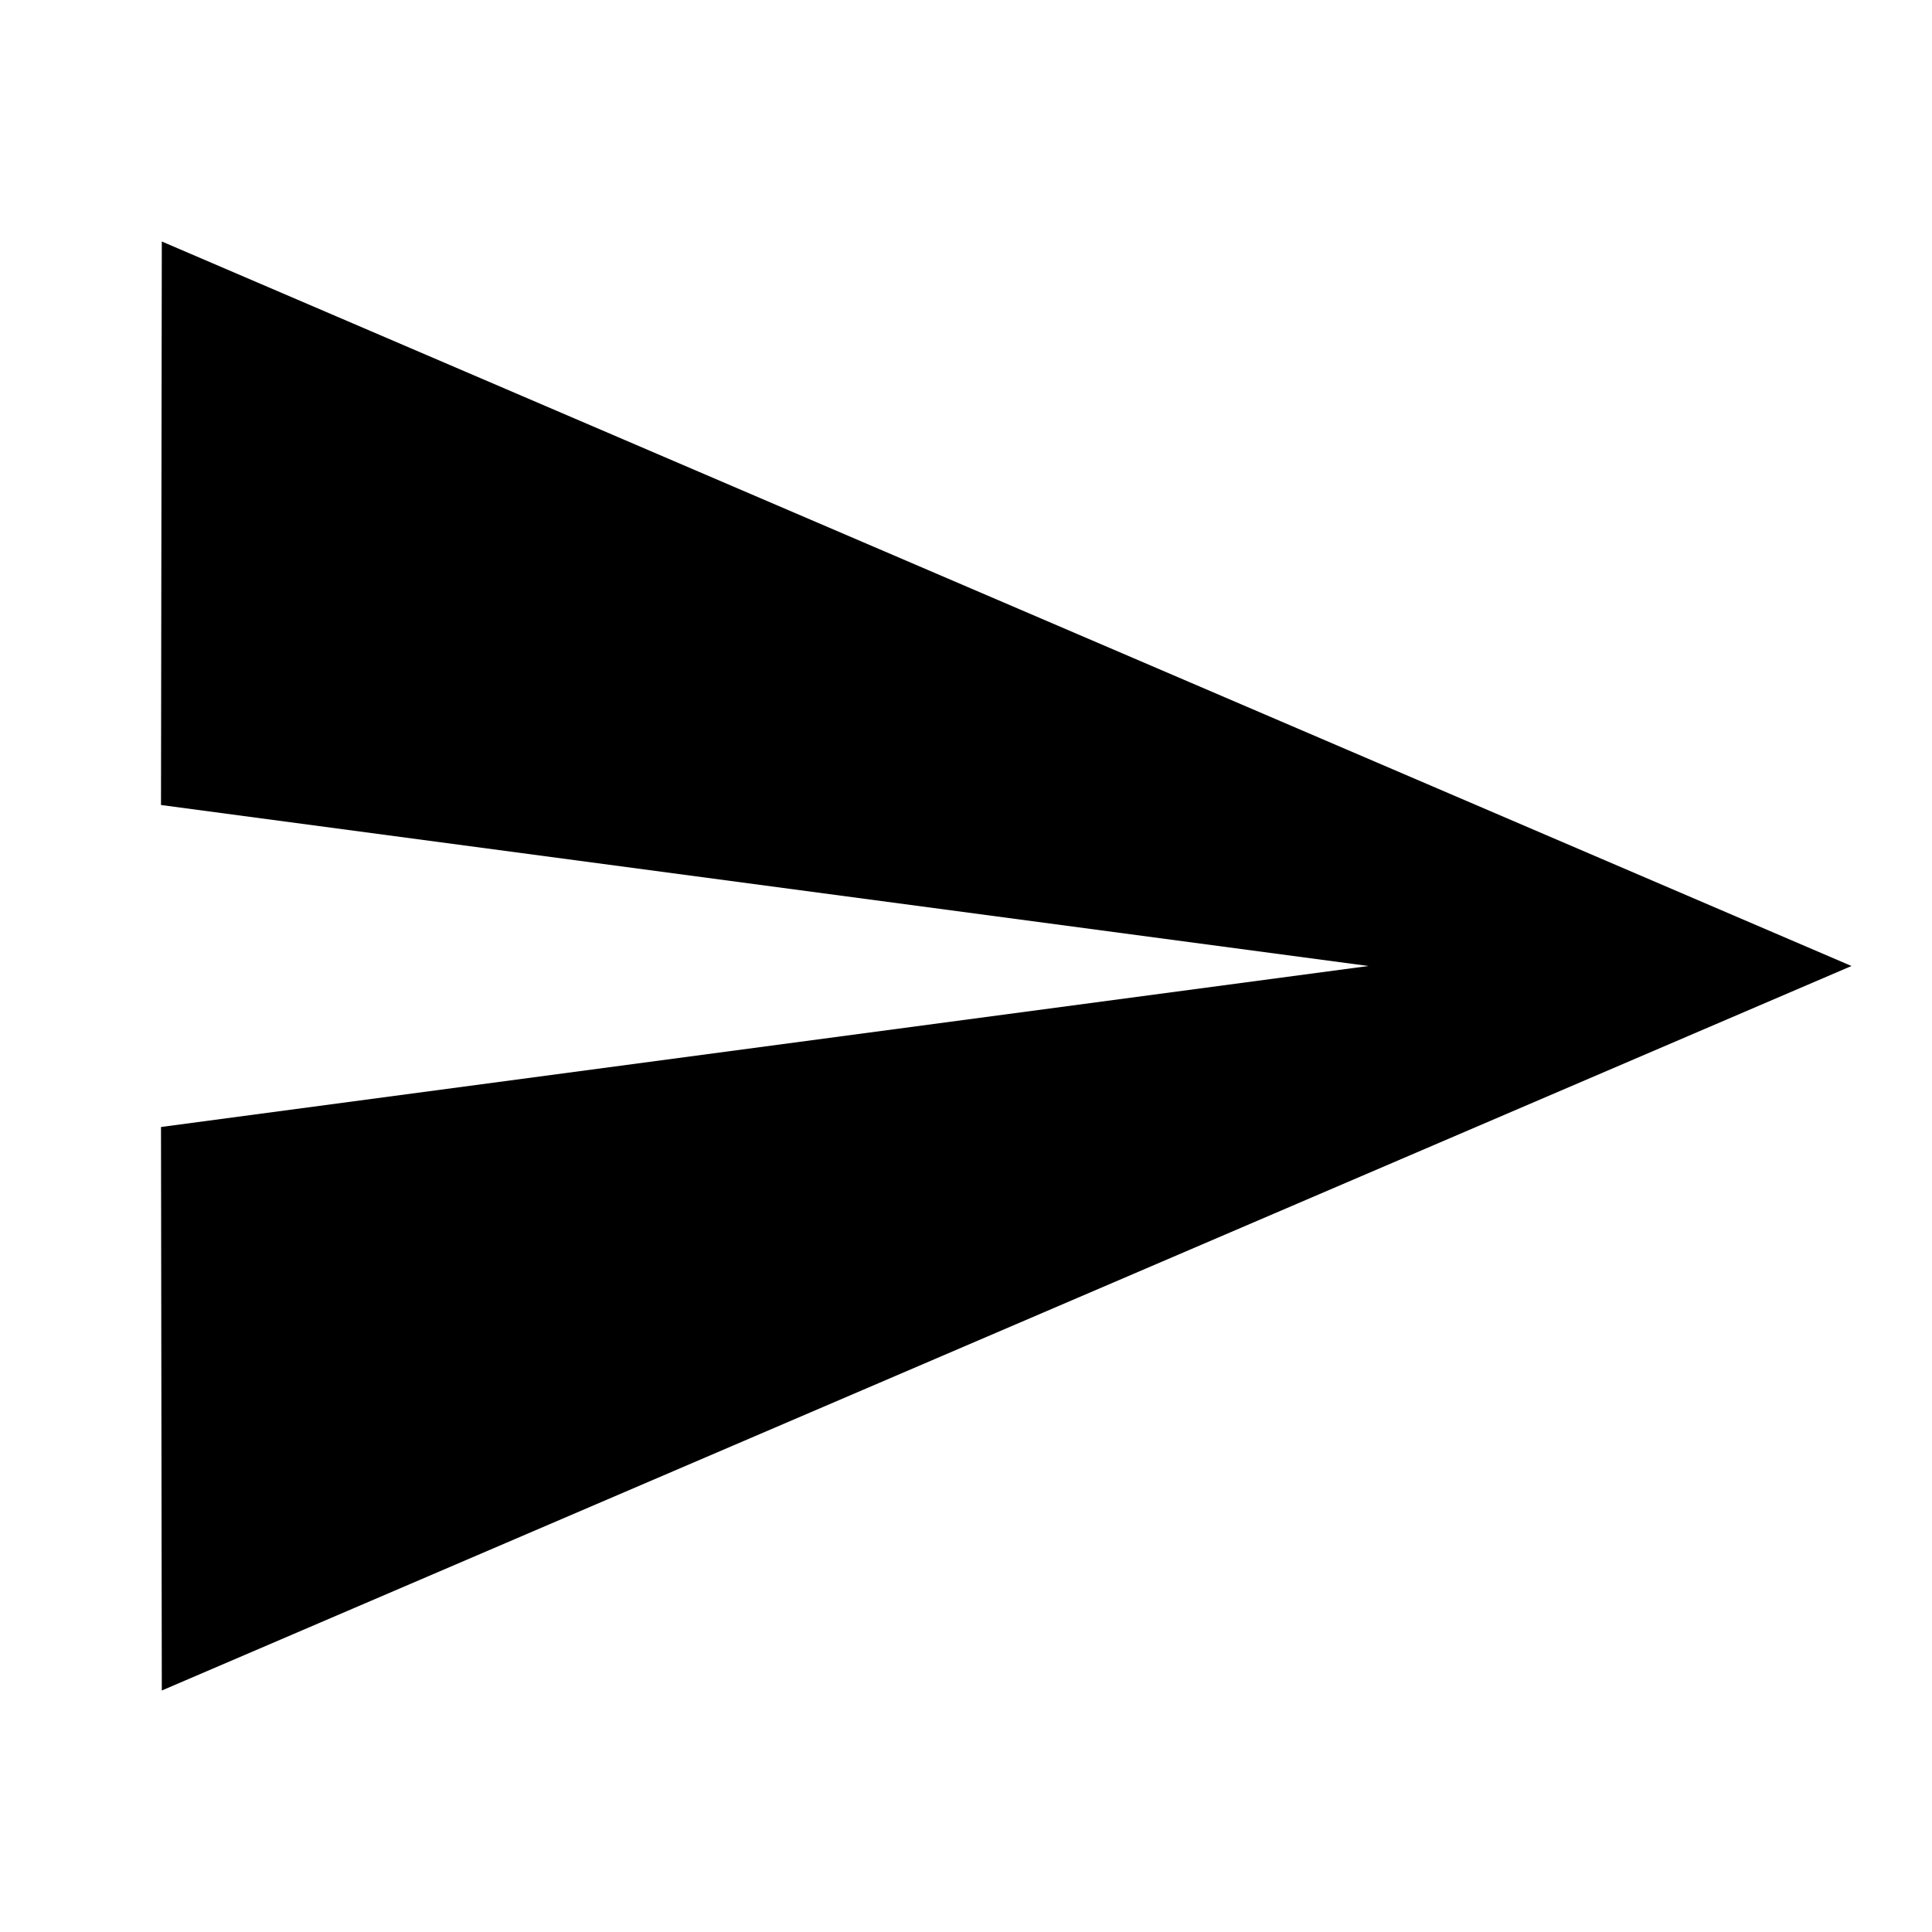
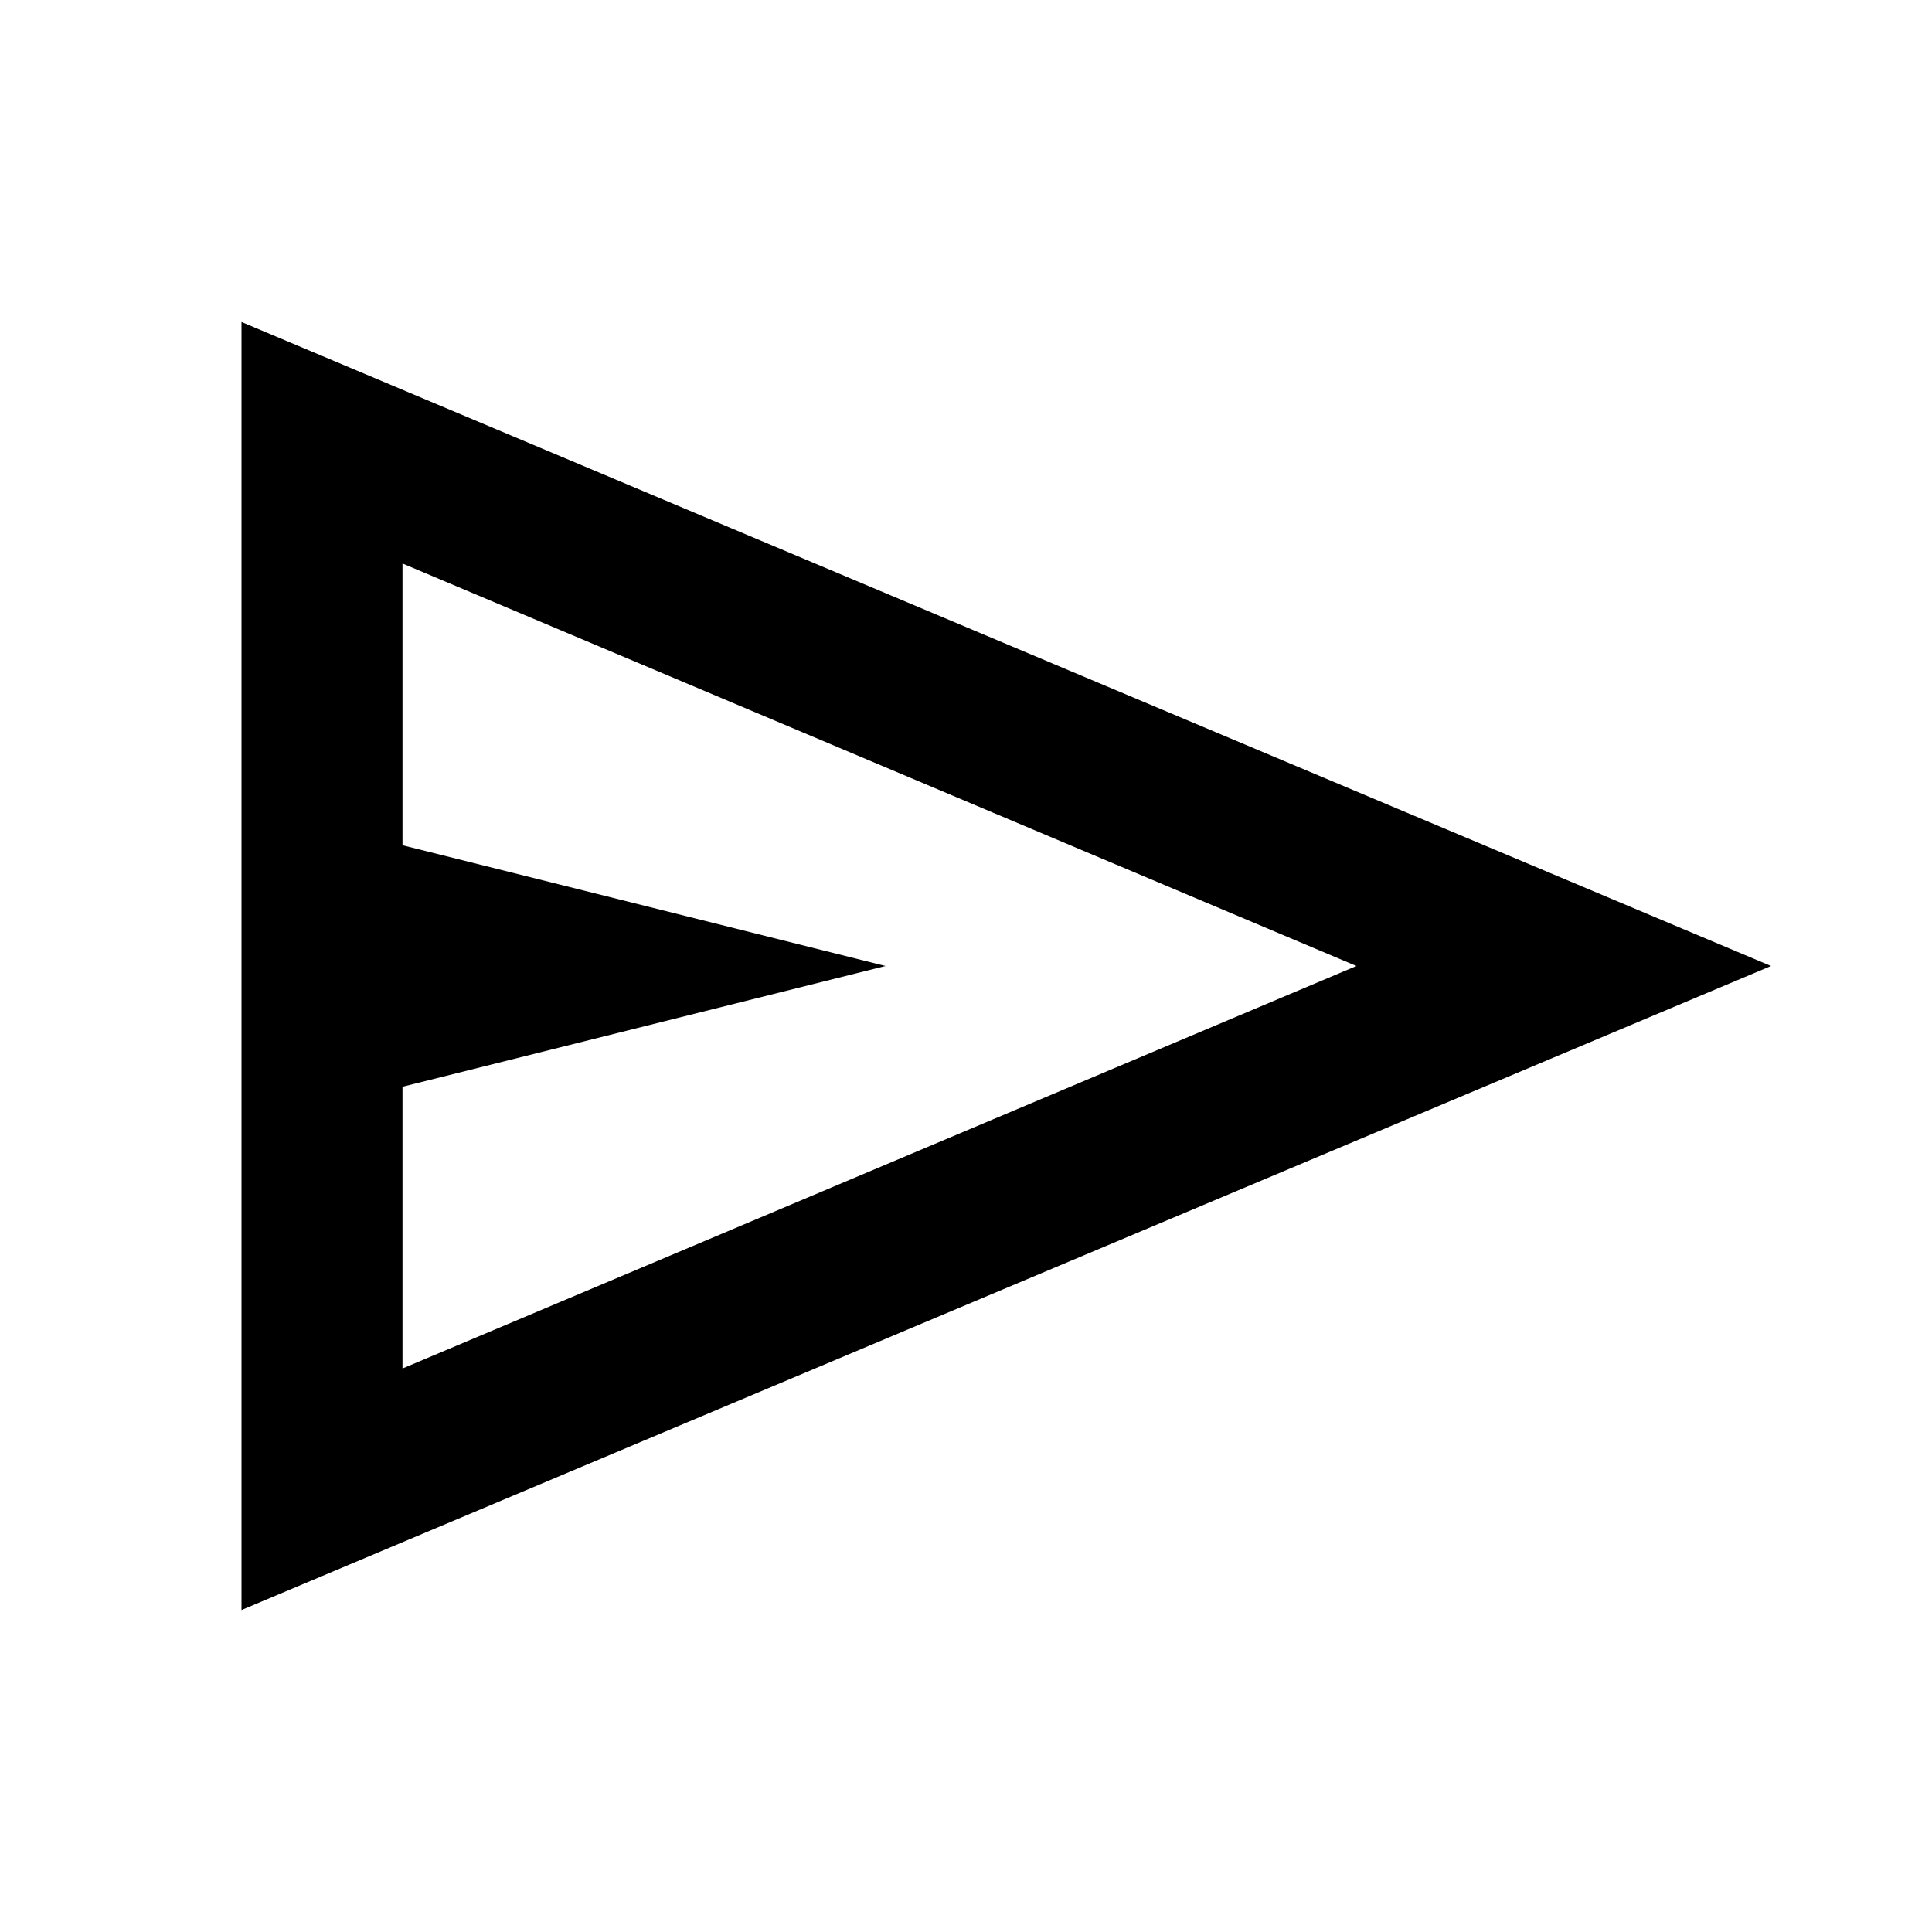
- <svg xmlns="http://www.w3.org/2000/svg" height="24" viewBox="0 0 24 24" width="24">
-   <path d="M0 0h24v24H0z" fill="none" />
-   <path d="M2.01 21L23 12 2.01 3 2 10l15 2-15 2z" />
+ <svg xmlns="http://www.w3.org/2000/svg" height="24px" viewBox="0 -960 960 960" width="24px" fill="#000000">
+   <path d="M120-160v-640l760 320-760 320Zm80-120 474-200-474-200v140l240 60-240 60v140Zm0 0v-400 400Z" />
</svg>
